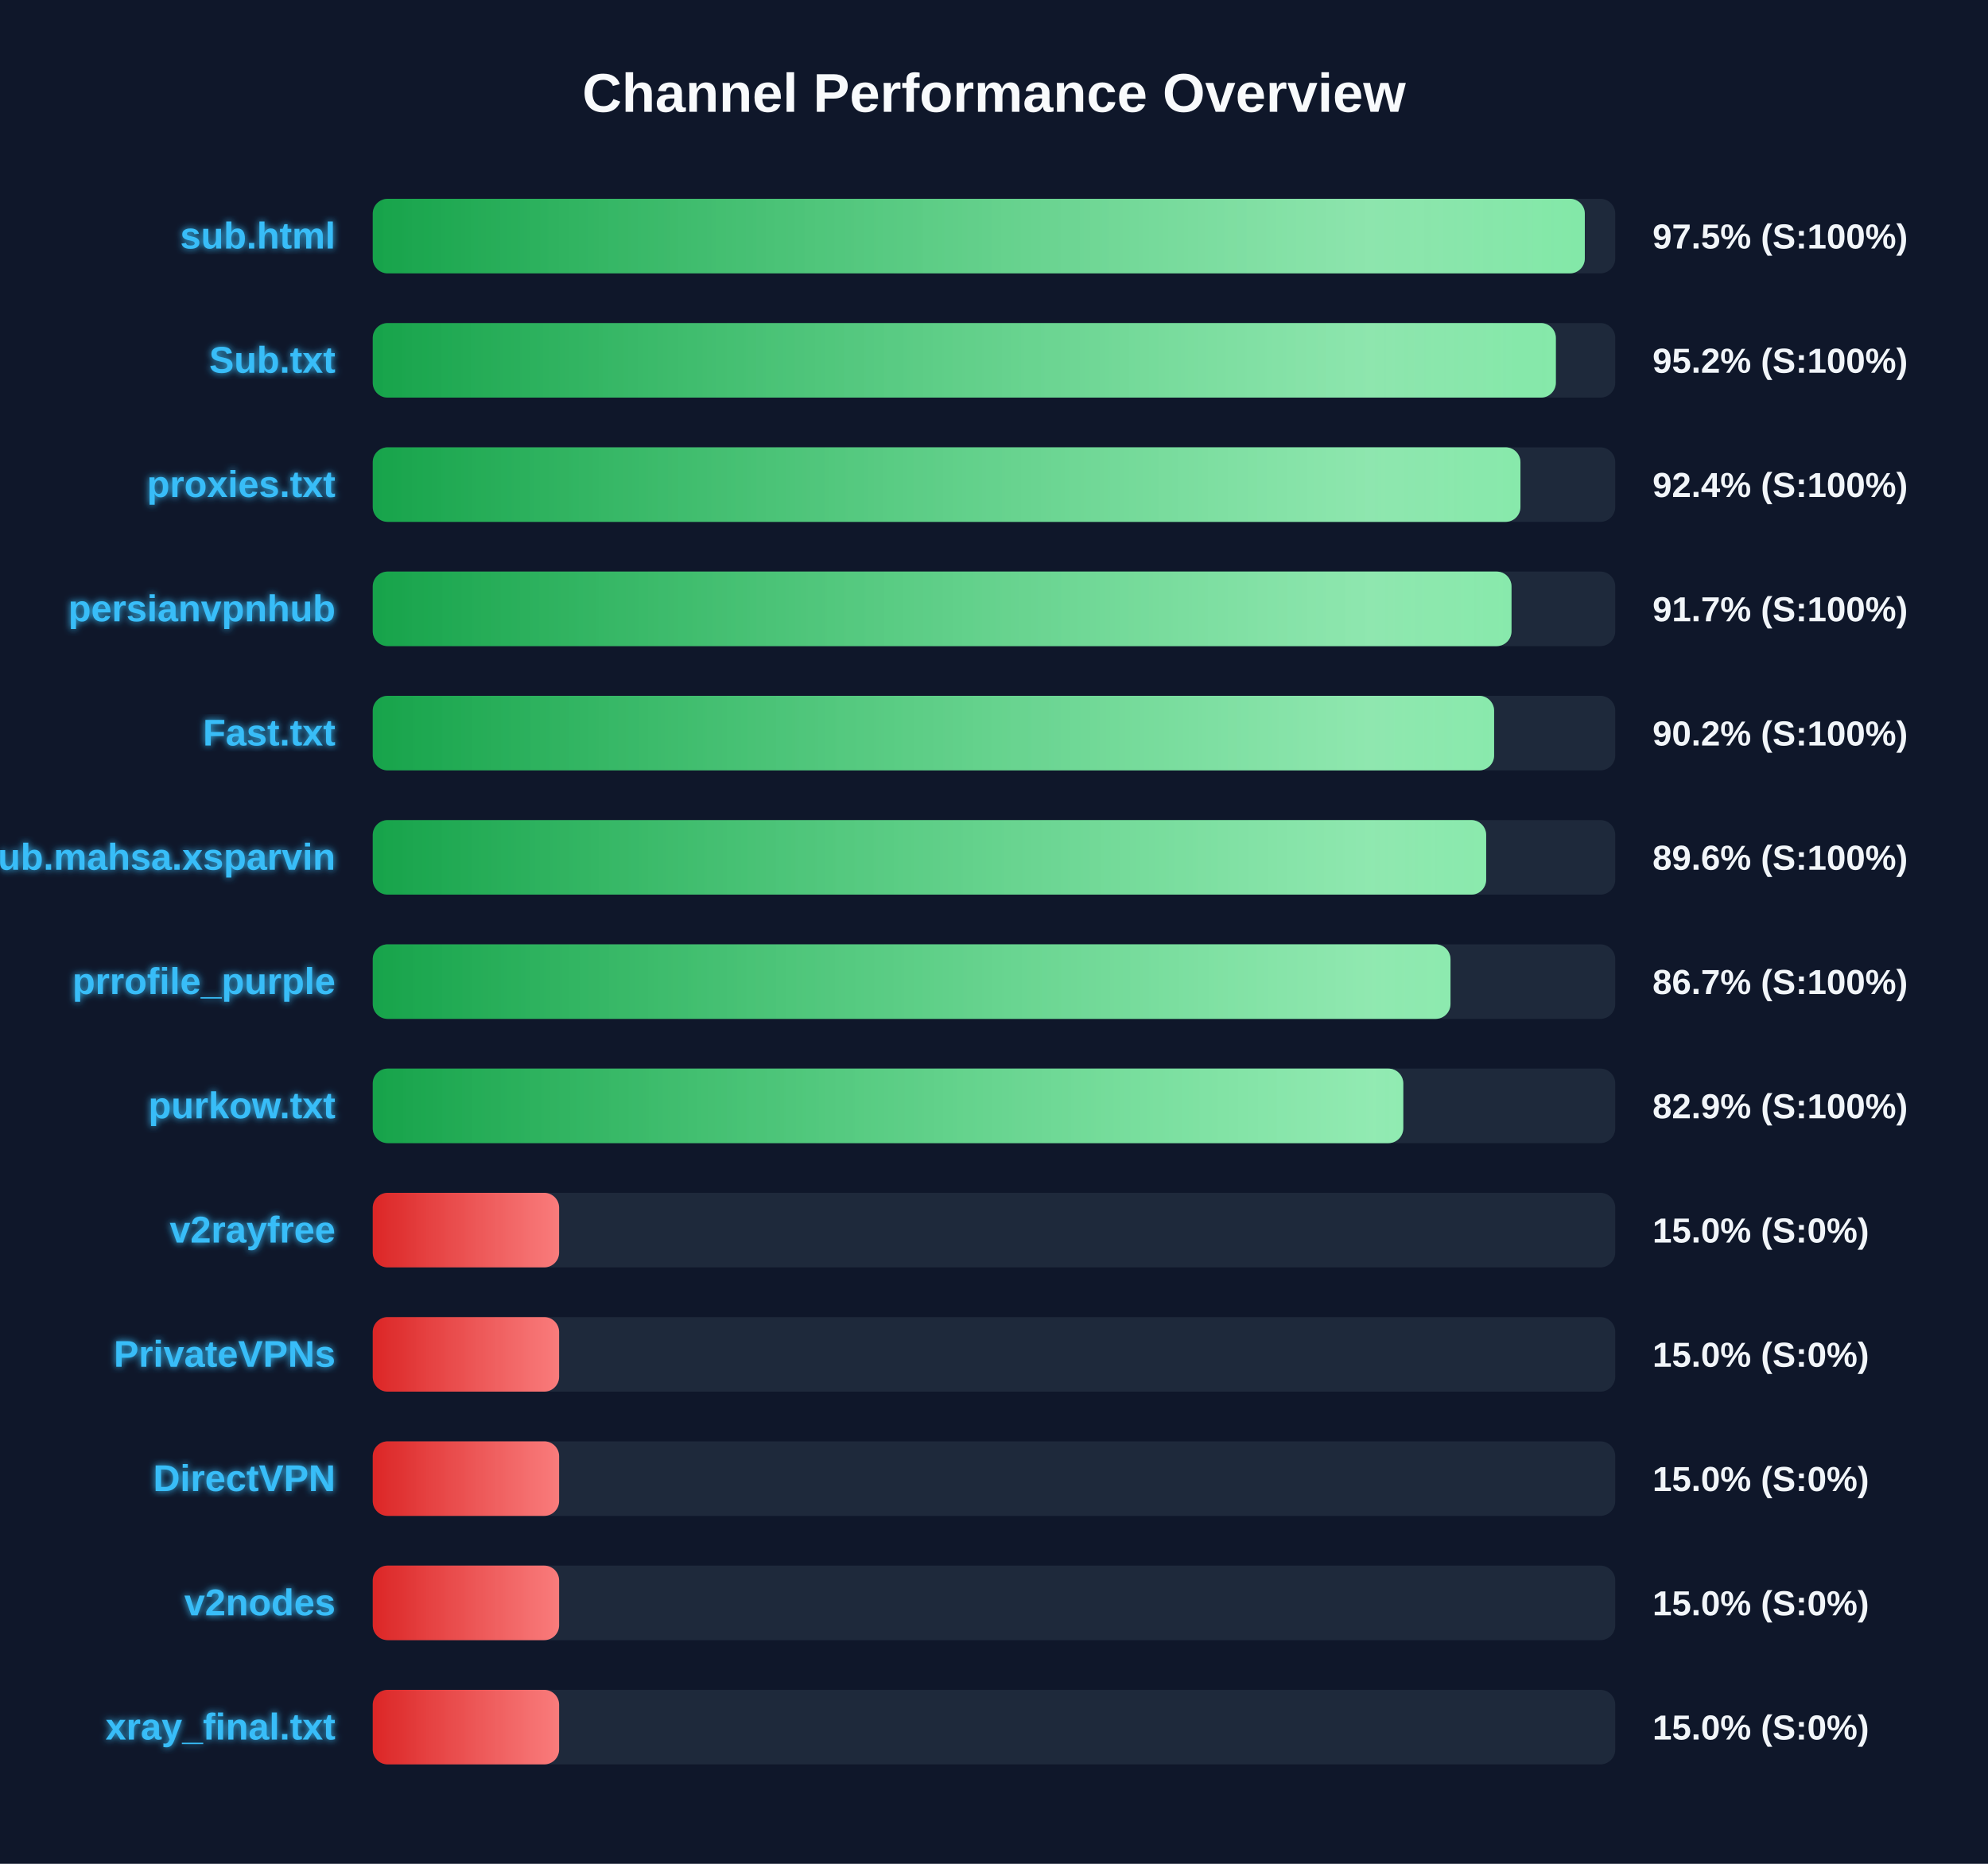
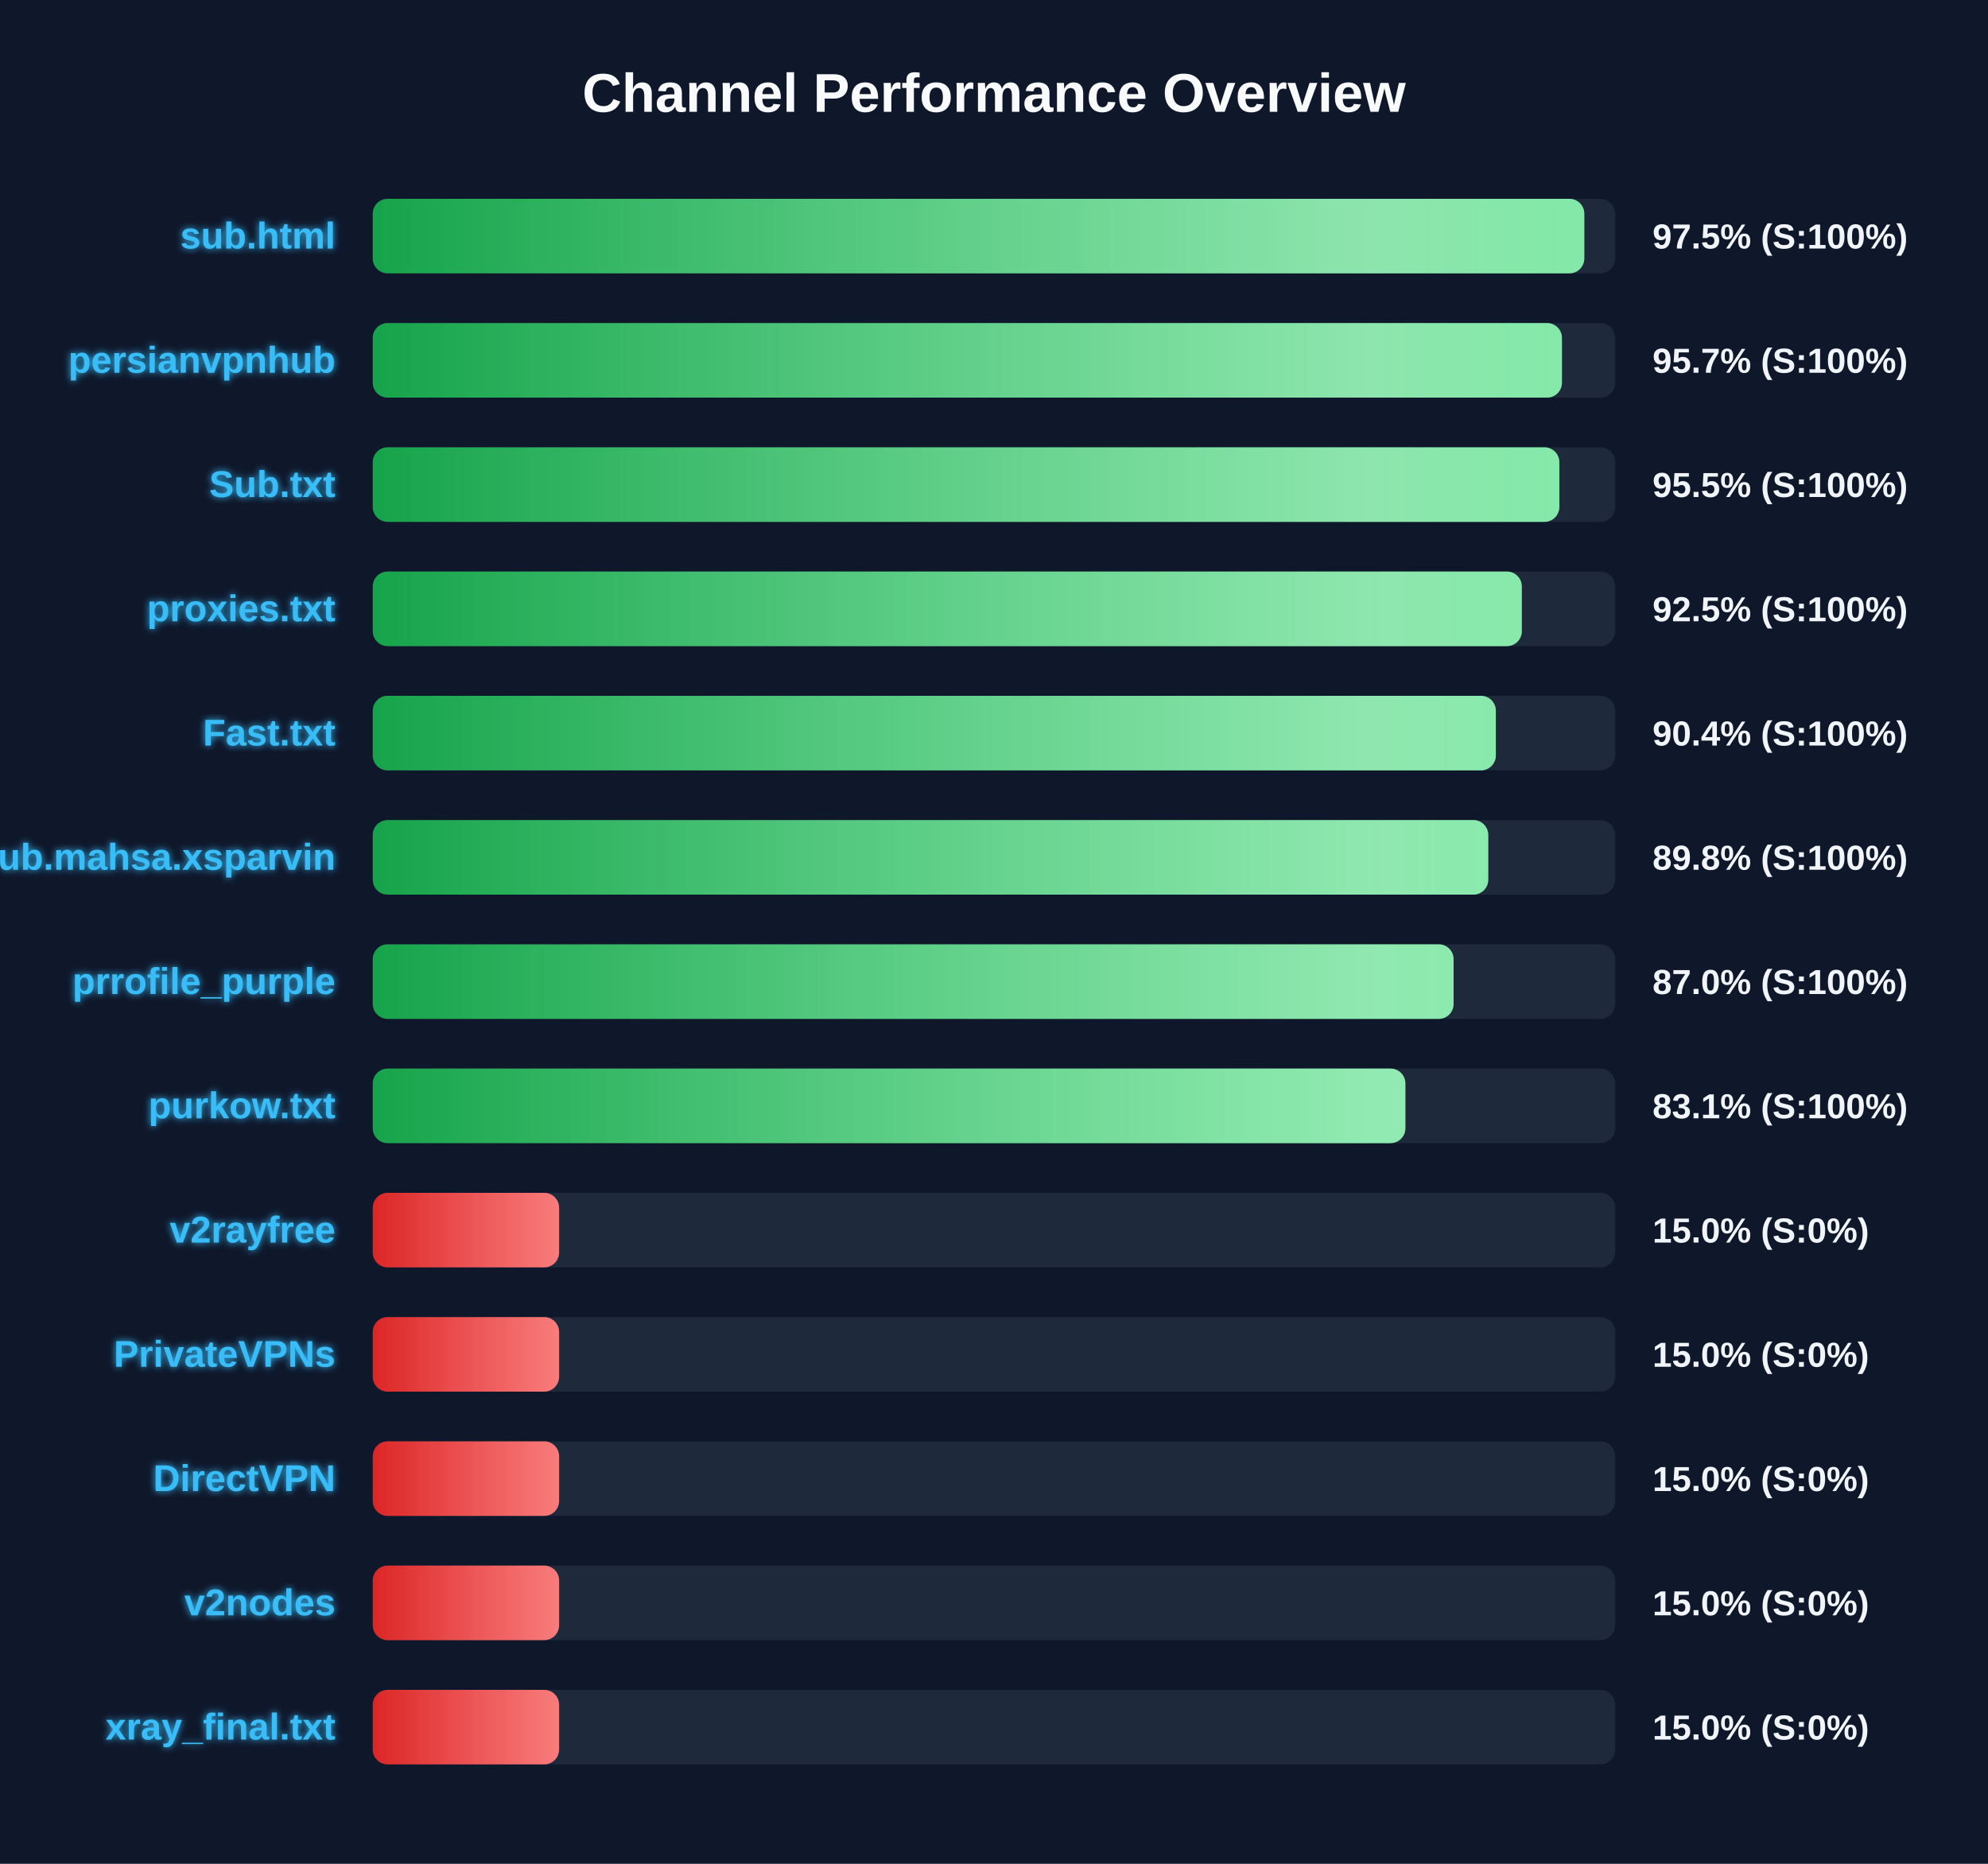
<svg xmlns="http://www.w3.org/2000/svg" width="800" height="750" version="1.1">
  <defs>
    <linearGradient id="grad-green" x1="0%" y1="0%" x2="100%" y2="0%">
      <stop offset="0%" stop-color="#16a34a" />
      <stop offset="100%" stop-color="#4ade80" />
    </linearGradient>
    <linearGradient id="grad-yellow" x1="0%" y1="0%" x2="100%" y2="0%">
      <stop offset="0%" stop-color="#ca8a04" />
      <stop offset="100%" stop-color="#fde047" />
    </linearGradient>
    <linearGradient id="grad-red" x1="0%" y1="0%" x2="100%" y2="0%">
      <stop offset="0%" stop-color="#dc2626" />
      <stop offset="100%" stop-color="#f87171" />
    </linearGradient>
    <linearGradient id="shimmer" x1="0%" y1="0%" x2="100%" y2="0%">
      <stop offset="0%" stop-color="rgba(255,255,255,0)" />
      <stop offset="50%" stop-color="rgba(255,255,255,0.4)" />
      <stop offset="100%" stop-color="rgba(255,255,255,0)" />
    </linearGradient>
    <filter id="glow" x="-20%" y="-20%" width="140%" height="140%">
      <feGaussianBlur stdDeviation="1.5" result="blur" />
      <feComposite in="SourceGraphic" in2="blur" operator="over" />
    </filter>
  </defs>
  <style>
        .bg-rect { fill: #0f172a; }
        .title { font: bold 22px 'Segoe UI', Arial, sans-serif; fill: #f8fafc; }
        .row { font: bold 15px 'Segoe UI', Arial, sans-serif; fill: #38bdf8; filter: url(#glow); }
        .score { font: bold 14px 'Segoe UI', Arial, sans-serif; fill: #f1f5f9; }
        @keyframes shimmer-anim {
            0% { transform: translateX(-100%); }
            100% { transform: translateX(200%); }
        }
        .shimmer-rect {
            animation: shimmer-anim 2.5s infinite linear;
        }
    </style>
  <rect width="100%" height="100%" class="bg-rect" />
  <text x="400" y="45" text-anchor="middle" class="title">Channel Performance Overview</text>
  <rect x="150" y="80" width="500" height="30" fill="#1e293b" rx="6" />
  <clipPath id="clip-0">
-     <rect x="150" y="80" width="487.75" height="30" rx="6" />
+     <rect x="150" y="80" width="487.55" height="30" rx="6" />
  </clipPath>
-   <rect x="150" y="80" width="487.75" height="30" fill="url(#grad-green)" rx="6" />
+   <rect x="150" y="80" width="487.55" height="30" fill="url(#grad-green)" rx="6" />
  <g clip-path="url(#clip-0)">
    <rect x="150" y="80" width="100%" height="30" fill="url(#shimmer)" class="shimmer-rect" />
  </g>
  <text x="135" y="100" text-anchor="end" class="row">sub.html</text>
  <text x="665" y="100" text-anchor="start" class="score">97.5% (S:100%)</text>
  <rect x="150" y="130" width="500" height="30" fill="#1e293b" rx="6" />
  <clipPath id="clip-1">
-     <rect x="150" y="130" width="476.1" height="30" rx="6" />
+     <rect x="150" y="130" width="478.55" height="30" rx="6" />
  </clipPath>
-   <rect x="150" y="130" width="476.1" height="30" fill="url(#grad-green)" rx="6" />
+   <rect x="150" y="130" width="478.55" height="30" fill="url(#grad-green)" rx="6" />
  <g clip-path="url(#clip-1)">
    <rect x="150" y="130" width="100%" height="30" fill="url(#shimmer)" class="shimmer-rect" />
  </g>
-   <text x="135" y="150" text-anchor="end" class="row">Sub.txt</text>
-   <text x="665" y="150" text-anchor="start" class="score">95.2% (S:100%)</text>
+   <text x="135" y="150" text-anchor="end" class="row">persianvpnhub</text>
+   <text x="665" y="150" text-anchor="start" class="score">95.7% (S:100%)</text>
  <rect x="150" y="180" width="500" height="30" fill="#1e293b" rx="6" />
  <clipPath id="clip-2">
-     <rect x="150" y="180" width="461.85" height="30" rx="6" />
+     <rect x="150" y="180" width="477.5" height="30" rx="6" />
  </clipPath>
-   <rect x="150" y="180" width="461.85" height="30" fill="url(#grad-green)" rx="6" />
+   <rect x="150" y="180" width="477.5" height="30" fill="url(#grad-green)" rx="6" />
  <g clip-path="url(#clip-2)">
    <rect x="150" y="180" width="100%" height="30" fill="url(#shimmer)" class="shimmer-rect" />
  </g>
-   <text x="135" y="200" text-anchor="end" class="row">proxies.txt</text>
-   <text x="665" y="200" text-anchor="start" class="score">92.4% (S:100%)</text>
+   <text x="135" y="200" text-anchor="end" class="row">Sub.txt</text>
+   <text x="665" y="200" text-anchor="start" class="score">95.5% (S:100%)</text>
  <rect x="150" y="230" width="500" height="30" fill="#1e293b" rx="6" />
  <clipPath id="clip-3">
-     <rect x="150" y="230" width="458.25" height="30" rx="6" />
+     <rect x="150" y="230" width="462.4" height="30" rx="6" />
  </clipPath>
-   <rect x="150" y="230" width="458.25" height="30" fill="url(#grad-green)" rx="6" />
+   <rect x="150" y="230" width="462.4" height="30" fill="url(#grad-green)" rx="6" />
  <g clip-path="url(#clip-3)">
    <rect x="150" y="230" width="100%" height="30" fill="url(#shimmer)" class="shimmer-rect" />
  </g>
-   <text x="135" y="250" text-anchor="end" class="row">persianvpnhub</text>
-   <text x="665" y="250" text-anchor="start" class="score">91.7% (S:100%)</text>
+   <text x="135" y="250" text-anchor="end" class="row">proxies.txt</text>
+   <text x="665" y="250" text-anchor="start" class="score">92.5% (S:100%)</text>
  <rect x="150" y="280" width="500" height="30" fill="#1e293b" rx="6" />
  <clipPath id="clip-4">
-     <rect x="150" y="280" width="451.25" height="30" rx="6" />
+     <rect x="150" y="280" width="451.95" height="30" rx="6" />
  </clipPath>
-   <rect x="150" y="280" width="451.25" height="30" fill="url(#grad-green)" rx="6" />
+   <rect x="150" y="280" width="451.95" height="30" fill="url(#grad-green)" rx="6" />
  <g clip-path="url(#clip-4)">
    <rect x="150" y="280" width="100%" height="30" fill="url(#shimmer)" class="shimmer-rect" />
  </g>
  <text x="135" y="300" text-anchor="end" class="row">Fast.txt</text>
-   <text x="665" y="300" text-anchor="start" class="score">90.2% (S:100%)</text>
+   <text x="665" y="300" text-anchor="start" class="score">90.4% (S:100%)</text>
  <rect x="150" y="330" width="500" height="30" fill="#1e293b" rx="6" />
  <clipPath id="clip-5">
-     <rect x="150" y="330" width="448.05" height="30" rx="6" />
+     <rect x="150" y="330" width="448.9" height="30" rx="6" />
  </clipPath>
-   <rect x="150" y="330" width="448.05" height="30" fill="url(#grad-green)" rx="6" />
+   <rect x="150" y="330" width="448.9" height="30" fill="url(#grad-green)" rx="6" />
  <g clip-path="url(#clip-5)">
    <rect x="150" y="330" width="100%" height="30" fill="url(#shimmer)" class="shimmer-rect" />
  </g>
  <text x="135" y="350" text-anchor="end" class="row">Sub.mahsa.xsparvin</text>
-   <text x="665" y="350" text-anchor="start" class="score">89.6% (S:100%)</text>
+   <text x="665" y="350" text-anchor="start" class="score">89.8% (S:100%)</text>
  <rect x="150" y="380" width="500" height="30" fill="#1e293b" rx="6" />
  <clipPath id="clip-6">
-     <rect x="150" y="380" width="433.7" height="30" rx="6" />
+     <rect x="150" y="380" width="434.95" height="30" rx="6" />
  </clipPath>
-   <rect x="150" y="380" width="433.7" height="30" fill="url(#grad-green)" rx="6" />
+   <rect x="150" y="380" width="434.95" height="30" fill="url(#grad-green)" rx="6" />
  <g clip-path="url(#clip-6)">
    <rect x="150" y="380" width="100%" height="30" fill="url(#shimmer)" class="shimmer-rect" />
  </g>
  <text x="135" y="400" text-anchor="end" class="row">prrofile_purple</text>
-   <text x="665" y="400" text-anchor="start" class="score">86.7% (S:100%)</text>
+   <text x="665" y="400" text-anchor="start" class="score">87.0% (S:100%)</text>
  <rect x="150" y="430" width="500" height="30" fill="#1e293b" rx="6" />
  <clipPath id="clip-7">
-     <rect x="150" y="430" width="414.7" height="30" rx="6" />
+     <rect x="150" y="430" width="415.55" height="30" rx="6" />
  </clipPath>
-   <rect x="150" y="430" width="414.7" height="30" fill="url(#grad-green)" rx="6" />
+   <rect x="150" y="430" width="415.55" height="30" fill="url(#grad-green)" rx="6" />
  <g clip-path="url(#clip-7)">
    <rect x="150" y="430" width="100%" height="30" fill="url(#shimmer)" class="shimmer-rect" />
  </g>
  <text x="135" y="450" text-anchor="end" class="row">purkow.txt</text>
-   <text x="665" y="450" text-anchor="start" class="score">82.9% (S:100%)</text>
+   <text x="665" y="450" text-anchor="start" class="score">83.1% (S:100%)</text>
  <rect x="150" y="480" width="500" height="30" fill="#1e293b" rx="6" />
  <clipPath id="clip-8">
    <rect x="150" y="480" width="75.0" height="30" rx="6" />
  </clipPath>
  <rect x="150" y="480" width="75.0" height="30" fill="url(#grad-red)" rx="6" />
  <g clip-path="url(#clip-8)">
    <rect x="150" y="480" width="100%" height="30" fill="url(#shimmer)" class="shimmer-rect" />
  </g>
  <text x="135" y="500" text-anchor="end" class="row">v2rayfree</text>
  <text x="665" y="500" text-anchor="start" class="score">15.0% (S:0%)</text>
  <rect x="150" y="530" width="500" height="30" fill="#1e293b" rx="6" />
  <clipPath id="clip-9">
    <rect x="150" y="530" width="75.0" height="30" rx="6" />
  </clipPath>
  <rect x="150" y="530" width="75.0" height="30" fill="url(#grad-red)" rx="6" />
  <g clip-path="url(#clip-9)">
    <rect x="150" y="530" width="100%" height="30" fill="url(#shimmer)" class="shimmer-rect" />
  </g>
  <text x="135" y="550" text-anchor="end" class="row">PrivateVPNs</text>
  <text x="665" y="550" text-anchor="start" class="score">15.0% (S:0%)</text>
  <rect x="150" y="580" width="500" height="30" fill="#1e293b" rx="6" />
  <clipPath id="clip-10">
    <rect x="150" y="580" width="75.0" height="30" rx="6" />
  </clipPath>
  <rect x="150" y="580" width="75.0" height="30" fill="url(#grad-red)" rx="6" />
  <g clip-path="url(#clip-10)">
    <rect x="150" y="580" width="100%" height="30" fill="url(#shimmer)" class="shimmer-rect" />
  </g>
  <text x="135" y="600" text-anchor="end" class="row">DirectVPN</text>
  <text x="665" y="600" text-anchor="start" class="score">15.0% (S:0%)</text>
  <rect x="150" y="630" width="500" height="30" fill="#1e293b" rx="6" />
  <clipPath id="clip-11">
    <rect x="150" y="630" width="75.0" height="30" rx="6" />
  </clipPath>
  <rect x="150" y="630" width="75.0" height="30" fill="url(#grad-red)" rx="6" />
  <g clip-path="url(#clip-11)">
    <rect x="150" y="630" width="100%" height="30" fill="url(#shimmer)" class="shimmer-rect" />
  </g>
  <text x="135" y="650" text-anchor="end" class="row">v2nodes</text>
  <text x="665" y="650" text-anchor="start" class="score">15.0% (S:0%)</text>
  <rect x="150" y="680" width="500" height="30" fill="#1e293b" rx="6" />
  <clipPath id="clip-12">
    <rect x="150" y="680" width="75.0" height="30" rx="6" />
  </clipPath>
  <rect x="150" y="680" width="75.0" height="30" fill="url(#grad-red)" rx="6" />
  <g clip-path="url(#clip-12)">
    <rect x="150" y="680" width="100%" height="30" fill="url(#shimmer)" class="shimmer-rect" />
  </g>
  <text x="135" y="700" text-anchor="end" class="row">xray_final.txt</text>
  <text x="665" y="700" text-anchor="start" class="score">15.0% (S:0%)</text>
</svg>
